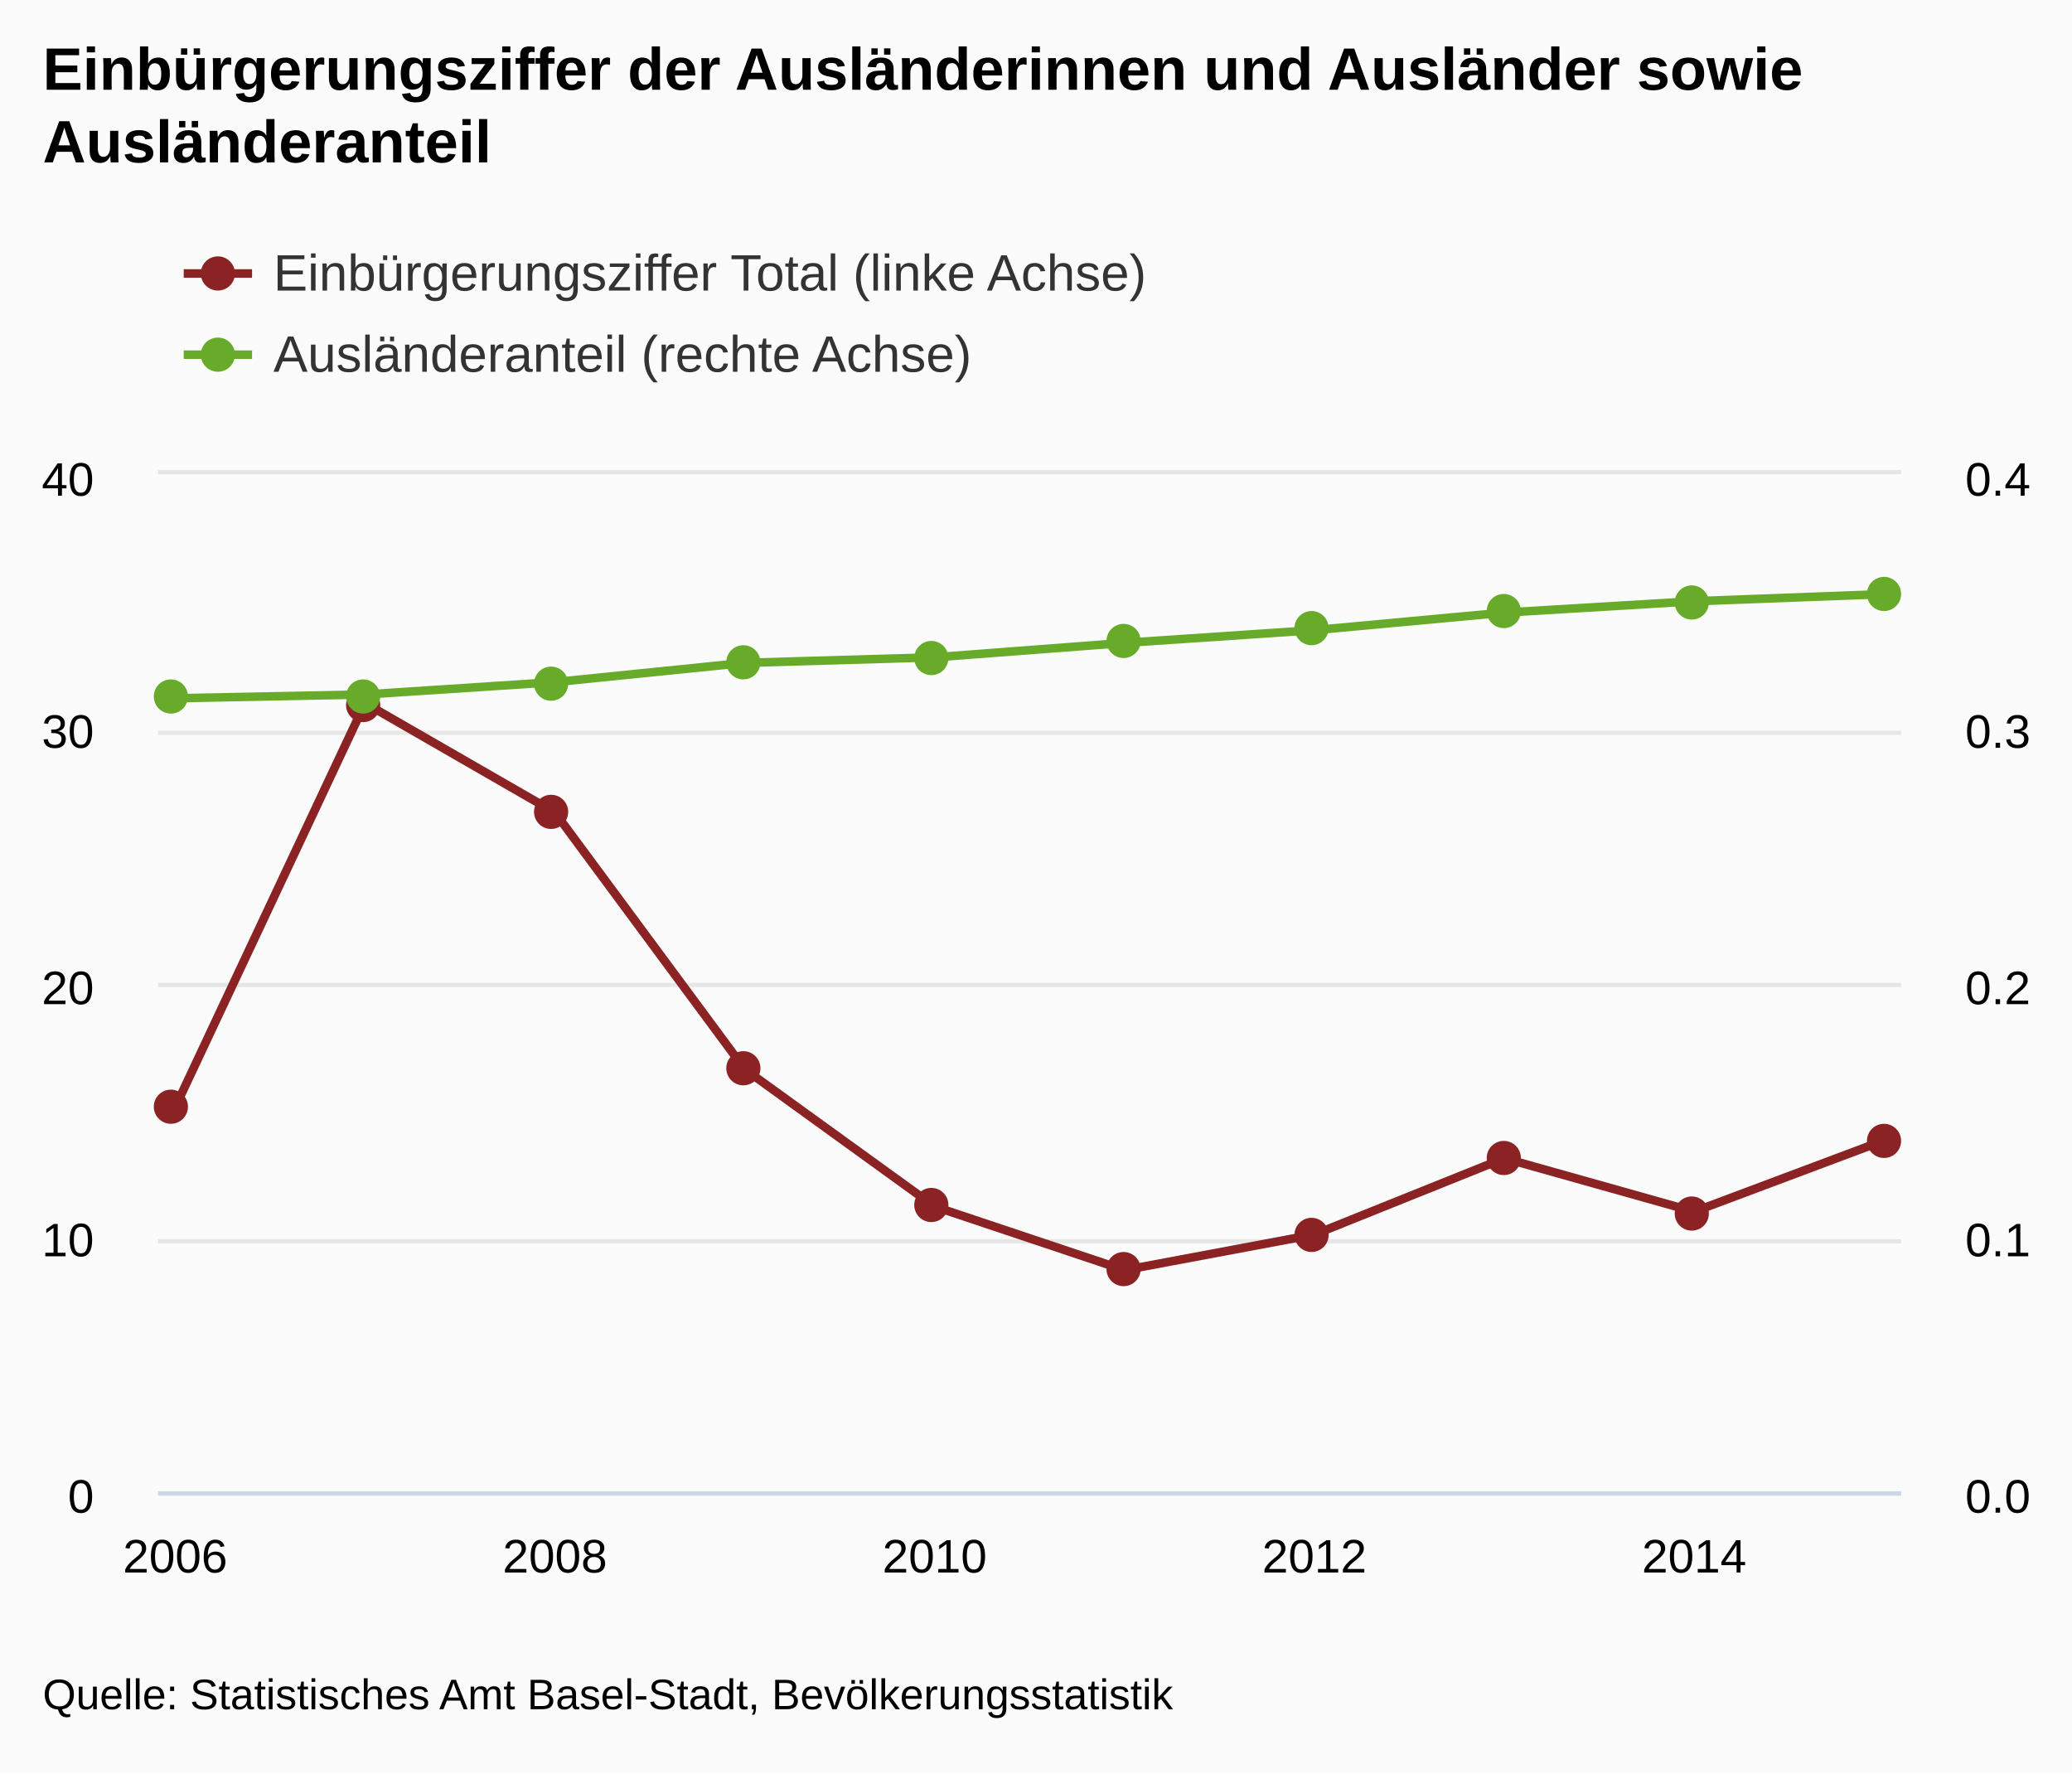
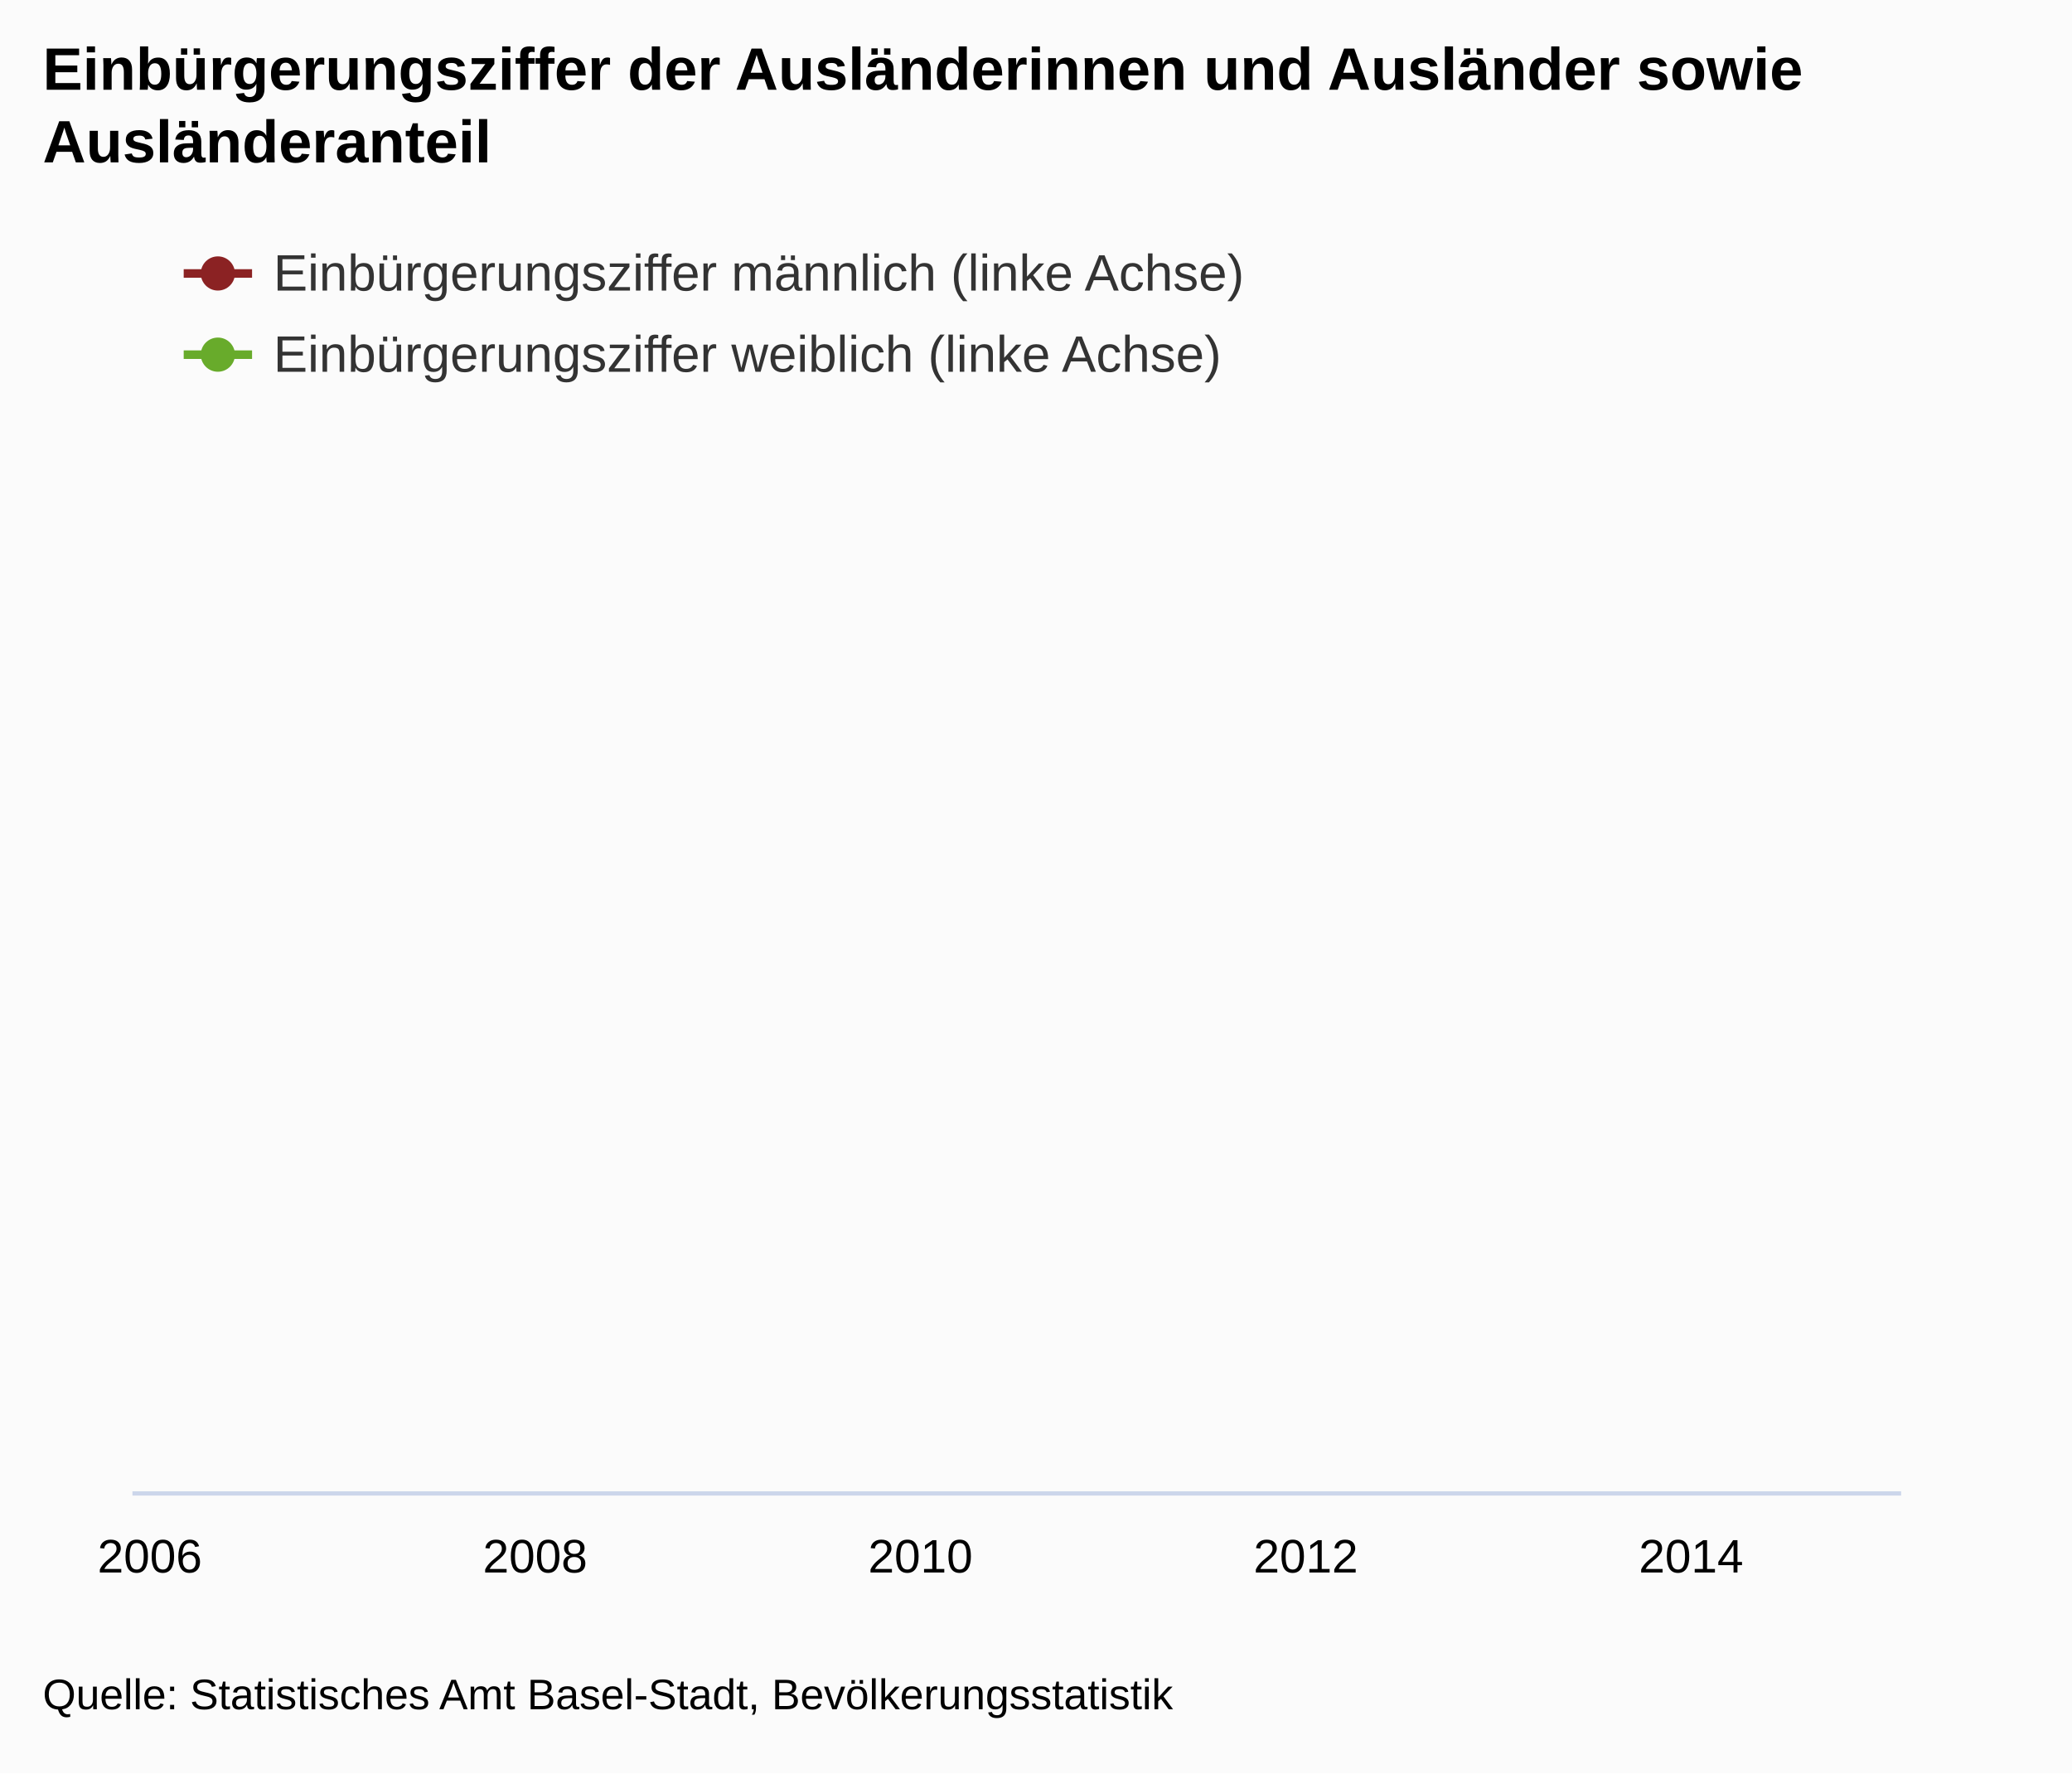
<svg xmlns="http://www.w3.org/2000/svg" version="1.1" class="highcharts-root" style="font-family:arial;font-size:12px;" viewBox="0 0 485 415">
  <defs>
    <clipPath>
-       <rect x="0" y="0" width="408" height="238" fill="none" />
+       <rect x="0" y="0" width="414" height="238" fill="none" />
    </clipPath>
    <clipPath id="a">
-       <rect x="0" y="0" width="408" height="238" fill="none" />
+       <rect x="0" y="0" width="414" height="238" fill="none" />
    </clipPath>
    <clipPath id="b">
-       <rect x="0" y="0" width="408" height="238" fill="none" />
+       <rect x="0" y="0" width="414" height="238" fill="none" />
    </clipPath>
  </defs>
  <rect fill="#fbfbfb" class="highcharts-background" x="0" y="0" width="485" height="415" rx="0" ry="0" />
-   <rect fill="none" class="highcharts-plot-background" x="37" y="111" width="408" height="238" />
+   <rect fill="none" class="highcharts-plot-background" x="31" y="111" width="414" height="238" />
  <g class="highcharts-pane-group" />
  <g class="highcharts-grid highcharts-xaxis-grid ">
-     <path fill="none" class="highcharts-grid-line" d="M 40.5 111 L 40.5 349" opacity="1" />
-     <path fill="none" class="highcharts-grid-line" d="M 129.5 111 L 129.5 349" opacity="1" />
-     <path fill="none" class="highcharts-grid-line" d="M 218.5 111 L 218.5 349" opacity="1" />
-     <path fill="none" class="highcharts-grid-line" d="M 307.5 111 L 307.5 349" opacity="1" />
-     <path fill="none" class="highcharts-grid-line" d="M 396.5 111 L 396.5 349" opacity="1" />
+     <path fill="none" class="highcharts-grid-line" d="M 34.5 111 L 34.5 349" opacity="1" />
+     <path fill="none" class="highcharts-grid-line" d="M 124.5 111 L 124.5 349" opacity="1" />
+     <path fill="none" class="highcharts-grid-line" d="M 214.5 111 L 214.5 349" opacity="1" />
+     <path fill="none" class="highcharts-grid-line" d="M 305.5 111 L 305.5 349" opacity="1" />
+     <path fill="none" class="highcharts-grid-line" d="M 395.5 111 L 395.5 349" opacity="1" />
  </g>
  <g class="highcharts-grid highcharts-yaxis-grid ">
-     <path fill="none" stroke="#e6e6e6" stroke-width="1" class="highcharts-grid-line" d="M 37 349.5 L 445 349.5" opacity="1" />
-     <path fill="none" stroke="#e6e6e6" stroke-width="1" class="highcharts-grid-line" d="M 37 290.5 L 445 290.5" opacity="1" />
-     <path fill="none" stroke="#e6e6e6" stroke-width="1" class="highcharts-grid-line" d="M 37 230.5 L 445 230.5" opacity="1" />
-     <path fill="none" stroke="#e6e6e6" stroke-width="1" class="highcharts-grid-line" d="M 37 171.5 L 445 171.5" opacity="1" />
-     <path fill="none" stroke="#e6e6e6" stroke-width="1" class="highcharts-grid-line" d="M 37 110.5 L 445 110.5" opacity="1" />
+     <path fill="none" stroke="#e6e6e6" stroke-width="1" class="highcharts-grid-line" />
  </g>
  <g class="highcharts-grid highcharts-yaxis-grid ">
-     <path fill="none" class="highcharts-grid-line" d="M 37 349.5 L 445 349.5" opacity="1" />
-     <path fill="none" class="highcharts-grid-line" d="M 37 290.5 L 445 290.5" opacity="1" />
-     <path fill="none" class="highcharts-grid-line" d="M 37 230.5 L 445 230.5" opacity="1" />
-     <path fill="none" class="highcharts-grid-line" d="M 37 171.5 L 445 171.5" opacity="1" />
-     <path fill="none" class="highcharts-grid-line" d="M 37 111.5 L 445 111.5" opacity="1" />
+     <path fill="none" class="highcharts-grid-line" />
  </g>
-   <rect fill="none" class="highcharts-plot-border" x="37" y="111" width="408" height="238" />
+   <rect fill="none" class="highcharts-plot-border" x="31" y="111" width="414" height="238" />
  <g class="highcharts-axis highcharts-xaxis ">
-     <path fill="none" class="highcharts-axis-line" stroke="#ccd6eb" stroke-width="1" d="M 37 349.5 L 445 349.5" />
+     <path fill="none" class="highcharts-axis-line" stroke="#ccd6eb" stroke-width="1" d="M 31 349.5 L 445 349.5" />
  </g>
  <g class="highcharts-axis highcharts-yaxis ">
-     <path fill="none" class="highcharts-axis-line" d="M 37 111 L 37 349" />
+     <path fill="none" class="highcharts-axis-line" d="M 31 111 L 31 349" />
  </g>
  <g class="highcharts-axis highcharts-yaxis ">
    <path fill="none" class="highcharts-axis-line" d="M 445 111 L 445 349" />
  </g>
  <g class="highcharts-series-group">
-     <g class="highcharts-series highcharts-series-0 highcharts-line-series highcharts-color-undefined " transform="translate(37,111) scale(1 1)" clip-path="url(#a)">
-       <path fill="none" d="M 4 148.155 L 48.444 53.55 L 92.889 79.135 L 137.333 139.23 L 181.778 171.36 L 226.222 186.235 L 270.667 177.905 L 315.111 160.055 L 359.556 172.55 L 404 155.89" class="highcharts-graph" stroke="#8b2223" stroke-width="2" stroke-linejoin="round" stroke-linecap="round" />
-     </g>
-     <g class="highcharts-markers highcharts-series-0 highcharts-line-series highcharts-color-undefined " transform="translate(37,111) scale(1 1)" clip-path="none">
-       <path fill="#8b2223" d="M 7 148 A 4 4 0 1 1 7 147.996 Z" class="highcharts-point" />
-       <path fill="#8b2223" d="M 52 54 A 4 4 0 1 1 52 53.996 Z" class="highcharts-point" />
-       <path fill="#8b2223" d="M 96 79 A 4 4 0 1 1 96 78.996 Z" class="highcharts-point" />
-       <path fill="#8b2223" d="M 141 139 A 4 4 0 1 1 141 138.996 Z" class="highcharts-point" />
-       <path fill="#8b2223" d="M 185 171 A 4 4 0 1 1 185 170.996 Z" class="highcharts-point" />
-       <path fill="#8b2223" d="M 230 186 A 4 4 0 1 1 230 185.996 Z" class="highcharts-point" />
-       <path fill="#8b2223" d="M 274 178 A 4 4 0 1 1 274 177.996 Z" class="highcharts-point" />
-       <path fill="#8b2223" d="M 319 160 A 4 4 0 1 1 319 159.996 Z" class="highcharts-point" />
-       <path fill="#8b2223" d="M 363 173 A 4 4 0 1 1 363 172.996 Z" class="highcharts-point" />
-       <path fill="#8b2223" d="M 408 156 A 4 4 0 1 1 408 155.996 Z" class="highcharts-point" />
-     </g>
-     <g class="highcharts-series highcharts-series-1 highcharts-line-series highcharts-color-undefined " transform="translate(37,111) scale(1 1)" clip-path="url(#b)">
-       <path fill="none" d="M 4 52.408 L 48.444 51.531 L 92.889 48.629 L 137.333 44.123 L 181.778 42.828 L 226.222 39.451 L 270.667 36.466 L 315.111 32.364 L 359.556 29.707 L 404 28.043" class="highcharts-graph" stroke="#68AB2B" stroke-width="2" stroke-linejoin="round" stroke-linecap="round" />
-     </g>
-     <g class="highcharts-markers highcharts-series-1 highcharts-line-series highcharts-color-undefined " transform="translate(37,111) scale(1 1)" clip-path="none">
-       <path fill="#68AB2B" d="M 7 52 A 4 4 0 1 1 7 51.996 Z" class="highcharts-point" />
-       <path fill="#68AB2B" d="M 52 52 A 4 4 0 1 1 52 51.996 Z" class="highcharts-point" />
-       <path fill="#68AB2B" d="M 96 49 A 4 4 0 1 1 96 48.996 Z" class="highcharts-point" />
-       <path fill="#68AB2B" d="M 141 44 A 4 4 0 1 1 141 43.996 Z" class="highcharts-point" />
-       <path fill="#68AB2B" d="M 185 43 A 4 4 0 1 1 185 42.996 Z" class="highcharts-point" />
-       <path fill="#68AB2B" d="M 230 39 A 4 4 0 1 1 230 38.996 Z" class="highcharts-point" />
-       <path fill="#68AB2B" d="M 274 36 A 4 4 0 1 1 274 35.996 Z" class="highcharts-point" />
-       <path fill="#68AB2B" d="M 319 32 A 4 4 0 1 1 319 31.996 Z" class="highcharts-point" />
-       <path fill="#68AB2B" d="M 363 30 A 4 4 0 1 1 363 29.996 Z" class="highcharts-point" />
-       <path fill="#68AB2B" d="M 408 28 A 4 4 0 1 1 408 27.996 Z" class="highcharts-point" />
-     </g>
+     <g class="highcharts-series highcharts-series-0 highcharts-line-series highcharts-color-undefined " transform="translate(31,111) scale(1 1)" clip-path="url(#a)" />
+     <g class="highcharts-markers highcharts-series-0 highcharts-line-series highcharts-color-undefined " transform="translate(31,111) scale(1 1)" clip-path="none" />
+     <g class="highcharts-series highcharts-series-1 highcharts-line-series highcharts-color-undefined " transform="translate(31,111) scale(1 1)" clip-path="url(#b)" />
+     <g class="highcharts-markers highcharts-series-1 highcharts-line-series highcharts-color-undefined " transform="translate(31,111) scale(1 1)" clip-path="none" />
  </g>
  <text x="10" text-anchor="start" class="highcharts-title" style="color:#000000;font-size:14px;font-weight:bold;fill:#000000;" y="21">
    <tspan>Einbürgerungsziffer der Ausländerinnen und Ausländer sowie</tspan>
    <tspan dy="17" x="10">Ausländeranteil</tspan>
  </text>
  <g class="highcharts-legend" transform="translate(35,45)">
    <rect fill="none" class="highcharts-legend-box" rx="0" ry="0" x="0" y="0" width="496" height="54" visibility="visible" />
    <g>
      <g>
        <g class="highcharts-legend-item highcharts-line-series highcharts-color-undefined highcharts-series-0" transform="translate(8,8)">
          <path fill="none" d="M 0 11 L 16 11" class="highcharts-graph" stroke="#8b2223" stroke-width="2" />
          <path fill="#8b2223" d="M 12 11 A 4 4 0 1 1 12 10.996 Z" class="highcharts-point" />
          <text x="21" style="color:#333333;font-size:12px;font-weight:normal;cursor:pointer;fill:#333333;" text-anchor="start" y="15">
-             <tspan>Einbürgerungsziffer Total (linke Achse)</tspan>
+             <tspan>Einbürgerungsziffer männlich (linke Achse)</tspan>
          </text>
        </g>
        <g class="highcharts-legend-item highcharts-line-series highcharts-color-undefined highcharts-series-1" transform="translate(8,27)">
          <path fill="none" d="M 0 11 L 16 11" class="highcharts-graph" stroke="#68AB2B" stroke-width="2" />
          <path fill="#68AB2B" d="M 12 11 A 4 4 0 1 1 12 10.996 Z" class="highcharts-point" />
          <text x="21" y="15" style="color:#333333;font-size:12px;font-weight:normal;cursor:pointer;fill:#333333;" text-anchor="start">
-             <tspan>Ausländeranteil (rechte Achse)</tspan>
+             <tspan>Einbürgerungsziffer weiblich (linke Achse)</tspan>
          </text>
        </g>
      </g>
    </g>
  </g>
  <g class="highcharts-axis-labels highcharts-xaxis-labels ">
-     <text x="41" style="color:#000000;cursor:default;font-size:11px;fill:#000000;" text-anchor="middle" transform="translate(0,0)" y="368" opacity="1">
+     <text x="35.059" style="color:#000000;cursor:default;font-size:11px;fill:#000000;" text-anchor="middle" transform="translate(0,0)" y="368" opacity="1">
      <tspan>2006</tspan>
    </text>
-     <text x="129.889" style="color:#000000;cursor:default;font-size:11px;fill:#000000;" text-anchor="middle" transform="translate(0,0)" y="368" opacity="1">
+     <text x="125.255" style="color:#000000;cursor:default;font-size:11px;fill:#000000;" text-anchor="middle" transform="translate(0,0)" y="368" opacity="1">
      <tspan>2008</tspan>
    </text>
-     <text x="218.778" style="color:#000000;cursor:default;font-size:11px;fill:#000000;" text-anchor="middle" transform="translate(0,0)" y="368" opacity="1">
+     <text x="215.451" style="color:#000000;cursor:default;font-size:11px;fill:#000000;" text-anchor="middle" transform="translate(0,0)" y="368" opacity="1">
      <tspan>2010</tspan>
    </text>
-     <text x="307.667" style="color:#000000;cursor:default;font-size:11px;fill:#000000;" text-anchor="middle" transform="translate(0,0)" y="368" opacity="1">
+     <text x="305.647" style="color:#000000;cursor:default;font-size:11px;fill:#000000;" text-anchor="middle" transform="translate(0,0)" y="368" opacity="1">
      <tspan>2012</tspan>
    </text>
-     <text x="396.556" style="color:#000000;cursor:default;font-size:11px;fill:#000000;" text-anchor="middle" transform="translate(0,0)" y="368" opacity="1">
+     <text x="395.843" style="color:#000000;cursor:default;font-size:11px;fill:#000000;" text-anchor="middle" transform="translate(0,0)" y="368" opacity="1">
      <tspan>2014</tspan>
    </text>
  </g>
  <g class="highcharts-axis-labels highcharts-yaxis-labels ">
-     <text x="22" style="color:#000000;cursor:default;font-size:11px;fill:#000000;" text-anchor="end" transform="translate(0,0)" y="354" opacity="1">
+     <text x="0" style="color:#000000;cursor:default;font-size:11px;fill:#000000;" text-anchor="end" transform="translate(0,0)" y="-9999">
      <tspan>0</tspan>
-     </text>
-     <text x="22" style="color:#000000;cursor:default;font-size:11px;fill:#000000;" text-anchor="end" transform="translate(0,0)" y="294" opacity="1">
-       <tspan>10</tspan>
-     </text>
-     <text x="22" style="color:#000000;cursor:default;font-size:11px;fill:#000000;" text-anchor="end" transform="translate(0,0)" y="235" opacity="1">
-       <tspan>20</tspan>
-     </text>
-     <text x="22" style="color:#000000;cursor:default;font-size:11px;fill:#000000;" text-anchor="end" transform="translate(0,0)" y="175" opacity="1">
-       <tspan>30</tspan>
-     </text>
-     <text x="22" style="color:#000000;cursor:default;font-size:11px;fill:#000000;" text-anchor="end" transform="translate(0,0)" y="116" opacity="1">
-       <tspan>40</tspan>
    </text>
  </g>
  <g class="highcharts-axis-labels highcharts-yaxis-labels ">
-     <text x="460" style="color:#000000;cursor:default;font-size:11px;fill:#000000;" text-anchor="start" transform="translate(0,0)" y="354" opacity="1">
+     <text x="0" style="color:#000000;cursor:default;font-size:11px;fill:#000000;" text-anchor="start" transform="translate(0,0)" y="-9999">
      <tspan>0.0</tspan>
-     </text>
-     <text x="460" style="color:#000000;cursor:default;font-size:11px;fill:#000000;" text-anchor="start" transform="translate(0,0)" y="294" opacity="1">
-       <tspan>0.1</tspan>
-     </text>
-     <text x="460" style="color:#000000;cursor:default;font-size:11px;fill:#000000;" text-anchor="start" transform="translate(0,0)" y="235" opacity="1">
-       <tspan>0.2</tspan>
-     </text>
-     <text x="460" style="color:#000000;cursor:default;font-size:11px;fill:#000000;" text-anchor="start" transform="translate(0,0)" y="175" opacity="1">
-       <tspan>0.3</tspan>
-     </text>
-     <text x="460" style="color:#000000;cursor:default;font-size:11px;fill:#000000;" text-anchor="start" transform="translate(0,0)" y="116" opacity="1">
-       <tspan>0.4</tspan>
    </text>
  </g>
  <text x="10" class="highcharts-credits" text-anchor="start" style="cursor:default;color:#000000;font-size:10px;fill:#000000;" y="400">
    <tspan>Quelle: Statistisches Amt Basel-Stadt, Bevölkerungsstatistik</tspan>
  </text>
</svg>
